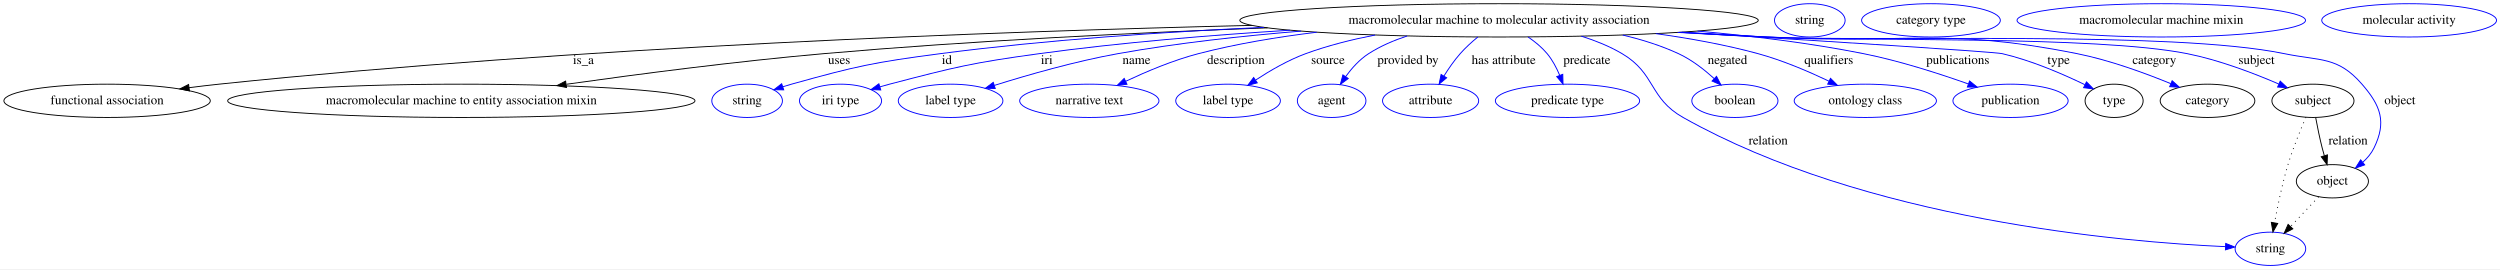
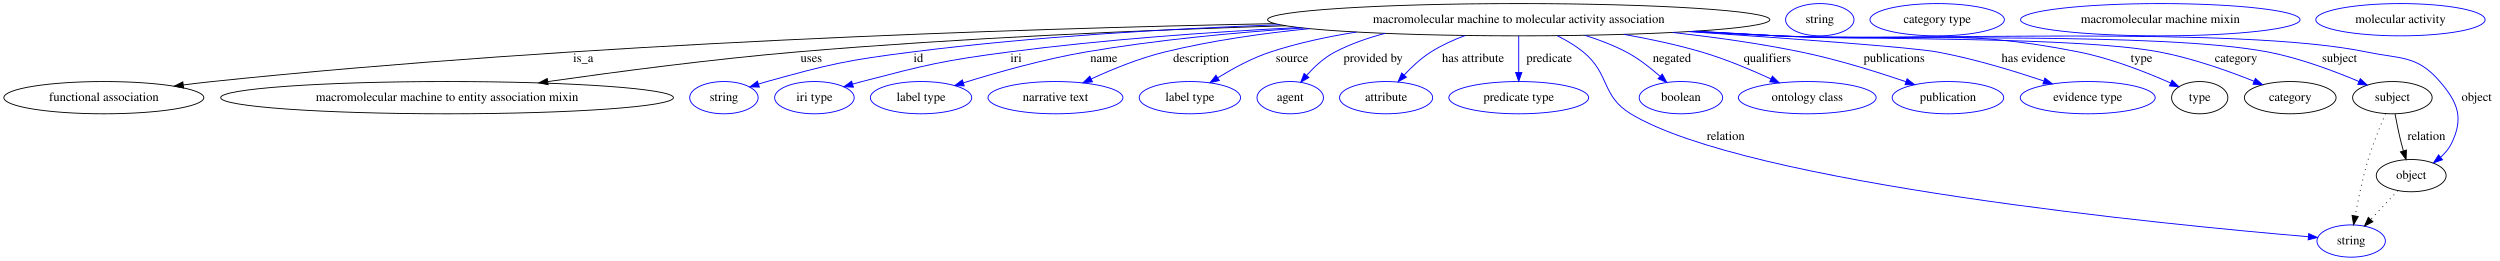
- <svg xmlns="http://www.w3.org/2000/svg" width="2703pt" height="291pt" viewBox="0.00 0.00 2703.03 291.00">
+ <svg xmlns="http://www.w3.org/2000/svg" width="2790pt" height="291pt" viewBox="0.00 0.00 2789.79 291.00">
  <g id="graph0" class="graph" transform="scale(1 1) rotate(0) translate(4 287)">
-     <polygon fill="white" stroke="transparent" points="-4,4 -4,-287 2699.03,-287 2699.03,4 -4,4" />
+     <polygon fill="white" stroke="transparent" points="-4,4 -4,-287 2785.79,-287 2785.79,4 -4,4" />
    <g id="node1" class="node">
-       <ellipse fill="none" stroke="black" cx="1616.79" cy="-265" rx="280.25" ry="18" />
-       <text text-anchor="middle" x="1616.79" y="-261.3" font-family="Times,serif" font-size="14.00">macromolecular machine to molecular activity association</text>
+       <ellipse fill="none" stroke="black" cx="1690.79" cy="-265" rx="280.25" ry="18" />
+       <text text-anchor="middle" x="1690.79" y="-261.3" font-family="Times,serif" font-size="14.00">macromolecular machine to molecular activity association</text>
    </g>
    <g id="node2" class="node">
      <ellipse fill="none" stroke="black" cx="111.79" cy="-178" rx="111.58" ry="18" />
      <text text-anchor="middle" x="111.79" y="-174.3" font-family="Times,serif" font-size="14.00">functional association</text>
    </g>
    <g id="edge1" class="edge">
-       <path fill="none" stroke="black" d="M1349.51,-259.56C1070.28,-252.88 619.81,-236.38 232.79,-196 222.29,-194.9 211.3,-193.59 200.41,-192.19" />
+       <path fill="none" stroke="black" d="M1418.69,-260.63C1125.3,-254.83 644.86,-239.03 232.79,-196 222.29,-194.9 211.3,-193.59 200.41,-192.19" />
      <polygon fill="black" stroke="black" points="200.82,-188.71 190.45,-190.88 199.91,-195.65 200.82,-188.71" />
-       <text text-anchor="middle" x="626.79" y="-217.8" font-family="Times,serif" font-size="14.00">is_a</text>
+       <text text-anchor="middle" x="646.79" y="-217.8" font-family="Times,serif" font-size="14.00">is_a</text>
    </g>
    <g id="node3" class="node">
      <ellipse fill="none" stroke="black" cx="494.79" cy="-178" rx="252.66" ry="18" />
      <text text-anchor="middle" x="494.79" y="-174.3" font-family="Times,serif" font-size="14.00">macromolecular machine to entity association mixin</text>
    </g>
    <g id="edge2" class="edge">
-       <path fill="none" stroke="black" d="M1366.44,-256.88C1225.38,-251.65 1046.05,-242.95 886.79,-229 792.77,-220.76 686.59,-206.94 608.48,-195.91" />
-       <polygon fill="black" stroke="black" points="608.52,-192.38 598.13,-194.44 607.54,-199.31 608.52,-192.38" />
-       <text text-anchor="middle" x="903.29" y="-217.8" font-family="Times,serif" font-size="14.00">uses</text>
+       <path fill="none" stroke="black" d="M1430.9,-258.26C1272.8,-253.39 1066.9,-244.6 884.79,-229 791.06,-220.97 685.22,-207.1 607.48,-196" />
+       <polygon fill="black" stroke="black" points="607.58,-192.48 597.18,-194.52 606.58,-199.4 607.58,-192.48" />
+       <text text-anchor="middle" x="901.29" y="-217.8" font-family="Times,serif" font-size="14.00">uses</text>
    </g>
    <g id="node4" class="node">
      <ellipse fill="none" stroke="blue" cx="803.79" cy="-178" rx="38.19" ry="18" />
      <text text-anchor="middle" x="803.79" y="-174.3" font-family="Times,serif" font-size="14.00">string</text>
    </g>
    <g id="edge3" class="edge">
-       <path fill="none" stroke="blue" d="M1362.56,-257.42C1254.4,-252.51 1127.1,-243.95 1012.79,-229 940.36,-219.53 922.16,-215.57 851.79,-196 848.68,-195.14 845.48,-194.17 842.28,-193.15" />
-       <polygon fill="blue" stroke="blue" points="843.37,-189.83 832.78,-189.99 841.16,-196.47 843.37,-189.83" />
-       <text text-anchor="middle" x="1019.79" y="-217.8" font-family="Times,serif" font-size="14.00">id</text>
+       <path fill="none" stroke="blue" d="M1424.31,-259.4C1299.29,-254.9 1148.5,-246.1 1013.79,-229 940.9,-219.74 922.59,-215.65 851.79,-196 848.68,-195.14 845.48,-194.17 842.28,-193.16" />
+       <polygon fill="blue" stroke="blue" points="843.37,-189.83 832.77,-190 841.16,-196.47 843.37,-189.83" />
+       <text text-anchor="middle" x="1020.79" y="-217.8" font-family="Times,serif" font-size="14.00">id</text>
    </g>
    <g id="node5" class="node">
      <ellipse fill="none" stroke="blue" cx="904.79" cy="-178" rx="44.39" ry="18" />
      <text text-anchor="middle" x="904.79" y="-174.3" font-family="Times,serif" font-size="14.00">iri type</text>
    </g>
    <g id="edge4" class="edge">
-       <path fill="none" stroke="blue" d="M1390.7,-254.33C1305.52,-249.05 1207.96,-241.03 1119.79,-229 1046.99,-219.06 1028.88,-214.58 957.79,-196 954.42,-195.12 950.94,-194.15 947.46,-193.13" />
-       <polygon fill="blue" stroke="blue" points="948.29,-189.72 937.7,-190.17 946.26,-196.42 948.29,-189.72" />
-       <text text-anchor="middle" x="1127.79" y="-217.8" font-family="Times,serif" font-size="14.00">iri</text>
+       <path fill="none" stroke="blue" d="M1445.37,-256.27C1344.79,-251.19 1227.41,-242.81 1121.79,-229 1048.07,-219.36 1029.75,-214.72 957.79,-196 954.41,-195.12 950.94,-194.15 947.45,-193.14" />
+       <polygon fill="blue" stroke="blue" points="948.29,-189.73 937.7,-190.19 946.26,-196.43 948.29,-189.73" />
+       <text text-anchor="middle" x="1129.79" y="-217.8" font-family="Times,serif" font-size="14.00">iri</text>
    </g>
    <g id="node6" class="node">
      <ellipse fill="none" stroke="blue" cx="1023.79" cy="-178" rx="56.59" ry="18" />
      <text text-anchor="middle" x="1023.79" y="-174.3" font-family="Times,serif" font-size="14.00">label type</text>
    </g>
    <g id="edge5" class="edge">
-       <path fill="none" stroke="blue" d="M1402.77,-253.36C1338.77,-248.15 1268.65,-240.43 1204.79,-229 1158.74,-220.76 1107.44,-206.04 1071.25,-194.7" />
-       <polygon fill="blue" stroke="blue" points="1072.05,-191.29 1061.46,-191.6 1069.93,-197.96 1072.05,-191.29" />
-       <text text-anchor="middle" x="1224.79" y="-217.8" font-family="Times,serif" font-size="14.00">name</text>
+       <path fill="none" stroke="blue" d="M1450.47,-255.75C1372.65,-250.64 1286.21,-242.37 1207.79,-229 1160.66,-220.97 1108.15,-206.08 1071.32,-194.64" />
+       <polygon fill="blue" stroke="blue" points="1071.96,-191.17 1061.37,-191.51 1069.86,-197.85 1071.96,-191.17" />
+       <text text-anchor="middle" x="1227.79" y="-217.8" font-family="Times,serif" font-size="14.00">name</text>
    </g>
    <g id="node7" class="node">
      <ellipse fill="none" stroke="blue" cx="1173.79" cy="-178" rx="75.29" ry="18" />
      <text text-anchor="middle" x="1173.79" y="-174.3" font-family="Times,serif" font-size="14.00">narrative text</text>
    </g>
    <g id="edge6" class="edge">
-       <path fill="none" stroke="blue" d="M1419.62,-252.14C1377.04,-246.98 1332.57,-239.59 1291.79,-229 1264.66,-221.95 1235.65,-209.73 1213.18,-199.14" />
-       <polygon fill="blue" stroke="blue" points="1214.51,-195.89 1203.98,-194.71 1211.48,-202.2 1214.51,-195.89" />
-       <text text-anchor="middle" x="1332.29" y="-217.8" font-family="Times,serif" font-size="14.00">description</text>
+       <path fill="none" stroke="blue" d="M1457.57,-255.03C1403.92,-249.74 1347.47,-241.57 1295.79,-229 1267.45,-222.1 1237.09,-209.68 1213.74,-198.95" />
+       <polygon fill="blue" stroke="blue" points="1215.06,-195.7 1204.52,-194.62 1212.09,-202.04 1215.06,-195.7" />
+       <text text-anchor="middle" x="1336.29" y="-217.8" font-family="Times,serif" font-size="14.00">description</text>
    </g>
    <g id="node8" class="node">
      <ellipse fill="none" stroke="blue" cx="1323.79" cy="-178" rx="56.59" ry="18" />
      <text text-anchor="middle" x="1323.79" y="-174.3" font-family="Times,serif" font-size="14.00">label type</text>
    </g>
    <g id="edge7" class="edge">
-       <path fill="none" stroke="blue" d="M1482.75,-249.14C1457.41,-244.21 1431.45,-237.67 1407.79,-229 1388.74,-222.02 1369.17,-210.65 1353.71,-200.52" />
-       <polygon fill="blue" stroke="blue" points="1355.37,-197.42 1345.12,-194.74 1351.46,-203.23 1355.37,-197.42" />
-       <text text-anchor="middle" x="1431.79" y="-217.8" font-family="Times,serif" font-size="14.00">source</text>
+       <path fill="none" stroke="blue" d="M1509.77,-251.23C1477.33,-246.1 1444.19,-238.95 1413.79,-229 1393.15,-222.24 1371.83,-210.64 1355.12,-200.31" />
+       <polygon fill="blue" stroke="blue" points="1356.67,-197.14 1346.35,-194.74 1352.92,-203.05 1356.67,-197.14" />
+       <text text-anchor="middle" x="1437.79" y="-217.8" font-family="Times,serif" font-size="14.00">source</text>
    </g>
    <g id="node9" class="node">
      <ellipse fill="none" stroke="blue" cx="1435.79" cy="-178" rx="37.09" ry="18" />
      <text text-anchor="middle" x="1435.79" y="-174.3" font-family="Times,serif" font-size="14.00">agent</text>
    </g>
    <g id="edge8" class="edge">
-       <path fill="none" stroke="blue" d="M1517.44,-248.1C1502.81,-243.32 1488.43,-237.09 1475.79,-229 1466,-222.73 1457.53,-213.24 1450.94,-204.2" />
-       <polygon fill="blue" stroke="blue" points="1453.74,-202.09 1445.22,-195.8 1447.96,-206.04 1453.74,-202.09" />
-       <text text-anchor="middle" x="1518.29" y="-217.8" font-family="Times,serif" font-size="14.00">provided by</text>
+       <path fill="none" stroke="blue" d="M1541.65,-249.74C1522.24,-244.69 1503.11,-237.96 1485.79,-229 1473.69,-222.74 1462.69,-212.52 1454.11,-202.94" />
+       <polygon fill="blue" stroke="blue" points="1456.63,-200.51 1447.49,-195.15 1451.3,-205.04 1456.63,-200.51" />
+       <text text-anchor="middle" x="1528.29" y="-217.8" font-family="Times,serif" font-size="14.00">provided by</text>
    </g>
    <g id="node10" class="node">
      <ellipse fill="none" stroke="blue" cx="1542.79" cy="-178" rx="51.99" ry="18" />
      <text text-anchor="middle" x="1542.79" y="-174.3" font-family="Times,serif" font-size="14.00">attribute</text>
    </g>
    <g id="edge9" class="edge">
-       <path fill="none" stroke="blue" d="M1593.84,-247.02C1587.31,-241.64 1580.44,-235.41 1574.79,-229 1568.35,-221.7 1562.31,-212.98 1557.24,-204.88" />
-       <polygon fill="blue" stroke="blue" points="1560.13,-202.88 1551.98,-196.11 1554.13,-206.49 1560.13,-202.88" />
-       <text text-anchor="middle" x="1621.79" y="-217.8" font-family="Times,serif" font-size="14.00">has attribute</text>
+       <path fill="none" stroke="blue" d="M1631.04,-247.41C1617.92,-242.49 1604.47,-236.39 1592.79,-229 1581.88,-222.09 1571.49,-212.42 1563.04,-203.42" />
+       <polygon fill="blue" stroke="blue" points="1565.44,-200.86 1556.15,-195.77 1560.24,-205.55 1565.44,-200.86" />
+       <text text-anchor="middle" x="1639.79" y="-217.8" font-family="Times,serif" font-size="14.00">has attribute</text>
    </g>
    <g id="node11" class="node">
      <ellipse fill="none" stroke="blue" cx="1690.79" cy="-178" rx="77.99" ry="18" />
      <text text-anchor="middle" x="1690.79" y="-174.3" font-family="Times,serif" font-size="14.00">predicate type</text>
    </g>
    <g id="edge10" class="edge">
-       <path fill="none" stroke="blue" d="M1648.27,-246.96C1655.67,-241.9 1663.07,-235.85 1668.79,-229 1674.5,-222.17 1678.98,-213.63 1682.36,-205.55" />
-       <polygon fill="blue" stroke="blue" points="1685.69,-206.66 1685.96,-196.07 1679.14,-204.18 1685.69,-206.66" />
-       <text text-anchor="middle" x="1711.79" y="-217.8" font-family="Times,serif" font-size="14.00">predicate</text>
+       <path fill="none" stroke="blue" d="M1690.79,-246.8C1690.79,-235.16 1690.79,-219.55 1690.79,-206.24" />
+       <polygon fill="blue" stroke="blue" points="1694.29,-206.18 1690.79,-196.18 1687.29,-206.18 1694.29,-206.18" />
+       <text text-anchor="middle" x="1724.79" y="-217.8" font-family="Times,serif" font-size="14.00">predicate</text>
    </g>
    <g id="node12" class="node">
-       <ellipse fill="none" stroke="blue" cx="2450.79" cy="-18" rx="38.19" ry="18" />
-       <text text-anchor="middle" x="2450.79" y="-14.3" font-family="Times,serif" font-size="14.00">string</text>
+       <ellipse fill="none" stroke="blue" cx="2619.79" cy="-18" rx="38.19" ry="18" />
+       <text text-anchor="middle" x="2619.79" y="-14.3" font-family="Times,serif" font-size="14.00">string</text>
    </g>
    <g id="edge11" class="edge">
-       <path fill="none" stroke="blue" d="M1705.74,-247.89C1721.03,-243.11 1736.32,-236.94 1749.79,-229 1786.35,-207.46 1778.82,-180.83 1815.79,-160 2013.09,-48.85 2290.92,-25.31 2402.06,-20.33" />
-       <polygon fill="blue" stroke="blue" points="2402.44,-23.82 2412.29,-19.91 2402.15,-16.83 2402.44,-23.82" />
-       <text text-anchor="middle" x="1907.79" y="-130.8" font-family="Times,serif" font-size="14.00">relation</text>
+       <path fill="none" stroke="blue" d="M1733.87,-247.08C1743.91,-242.08 1754.17,-236.03 1762.79,-229 1792.76,-204.56 1782.72,-180.04 1815.79,-160 1945.38,-81.49 2419.45,-35.76 2572.09,-22.83" />
+       <polygon fill="blue" stroke="blue" points="2572.42,-26.31 2582.1,-21.99 2571.84,-19.33 2572.42,-26.31" />
+       <text text-anchor="middle" x="1921.79" y="-130.8" font-family="Times,serif" font-size="14.00">relation</text>
    </g>
    <g id="node13" class="node">
      <ellipse fill="none" stroke="blue" cx="1871.79" cy="-178" rx="46.59" ry="18" />
      <text text-anchor="middle" x="1871.79" y="-174.3" font-family="Times,serif" font-size="14.00">boolean</text>
    </g>
    <g id="edge12" class="edge">
-       <path fill="none" stroke="blue" d="M1750.52,-249.13C1771.24,-244.21 1791.99,-237.68 1810.79,-229 1825,-222.44 1838.67,-211.78 1849.46,-201.98" />
-       <polygon fill="blue" stroke="blue" points="1851.91,-204.48 1856.78,-195.07 1847.1,-199.39 1851.91,-204.48" />
-       <text text-anchor="middle" x="1863.79" y="-217.8" font-family="Times,serif" font-size="14.00">negated</text>
+       <path fill="none" stroke="blue" d="M1764.65,-247.54C1780.35,-242.66 1796.49,-236.54 1810.79,-229 1824.3,-221.88 1837.62,-211.46 1848.35,-201.98" />
+       <polygon fill="blue" stroke="blue" points="1850.99,-204.32 1856.01,-194.99 1846.27,-199.15 1850.99,-204.32" />
+       <text text-anchor="middle" x="1861.79" y="-217.8" font-family="Times,serif" font-size="14.00">negated</text>
    </g>
    <g id="node14" class="node">
      <ellipse fill="none" stroke="blue" cx="2012.79" cy="-178" rx="76.89" ry="18" />
      <text text-anchor="middle" x="2012.79" y="-174.3" font-family="Times,serif" font-size="14.00">ontology class</text>
    </g>
    <g id="edge13" class="edge">
-       <path fill="none" stroke="blue" d="M1786.35,-250.62C1823.14,-245.55 1861.57,-238.58 1896.79,-229 1923.27,-221.8 1951.57,-209.69 1973.6,-199.19" />
-       <polygon fill="blue" stroke="blue" points="1975.16,-202.33 1982.63,-194.81 1972.1,-196.03 1975.16,-202.33" />
-       <text text-anchor="middle" x="1973.29" y="-217.8" font-family="Times,serif" font-size="14.00">qualifiers</text>
+       <path fill="none" stroke="blue" d="M1808.09,-248.64C1836.75,-243.59 1867.12,-237.12 1894.79,-229 1921.32,-221.22 1949.89,-209.21 1972.28,-198.91" />
+       <polygon fill="blue" stroke="blue" points="1973.89,-202.03 1981.47,-194.62 1970.92,-195.68 1973.89,-202.03" />
+       <text text-anchor="middle" x="1968.29" y="-217.8" font-family="Times,serif" font-size="14.00">qualifiers</text>
    </g>
    <g id="node15" class="node">
      <ellipse fill="none" stroke="blue" cx="2169.79" cy="-178" rx="62.29" ry="18" />
      <text text-anchor="middle" x="2169.79" y="-174.3" font-family="Times,serif" font-size="14.00">publication</text>
    </g>
    <g id="edge14" class="edge">
-       <path fill="none" stroke="blue" d="M1831.42,-253.39C1889.95,-248.21 1953.12,-240.49 2010.79,-229 2049.71,-221.25 2092.57,-207.45 2123.97,-196.31" />
-       <polygon fill="blue" stroke="blue" points="2125.52,-199.47 2133.75,-192.8 2123.15,-192.88 2125.52,-199.47" />
-       <text text-anchor="middle" x="2112.79" y="-217.8" font-family="Times,serif" font-size="14.00">publications</text>
+       <path fill="none" stroke="blue" d="M1862.53,-250.74C1909.28,-245.56 1959.71,-238.5 2005.79,-229 2045.95,-220.72 2090.37,-206.88 2122.85,-195.85" />
+       <polygon fill="blue" stroke="blue" points="2124.2,-199.09 2132.52,-192.53 2121.93,-192.47 2124.2,-199.09" />
+       <text text-anchor="middle" x="2109.79" y="-217.8" font-family="Times,serif" font-size="14.00">publications</text>
    </g>
    <g id="node16" class="node">
-       <ellipse fill="none" stroke="black" cx="2281.79" cy="-178" rx="31.4" ry="18" />
-       <text text-anchor="middle" x="2281.79" y="-174.3" font-family="Times,serif" font-size="14.00">type</text>
+       <ellipse fill="none" stroke="blue" cx="2325.79" cy="-178" rx="75.29" ry="18" />
+       <text text-anchor="middle" x="2325.79" y="-174.3" font-family="Times,serif" font-size="14.00">evidence type</text>
    </g>
    <g id="edge15" class="edge">
-       <path fill="none" stroke="blue" d="M1813.01,-252.11C1965.32,-242.77 2152.11,-231.01 2160.79,-229 2192.32,-221.69 2226.21,-207.05 2250.07,-195.49" />
-       <polygon fill="blue" stroke="blue" points="2251.92,-198.48 2259.34,-190.91 2248.82,-192.2 2251.92,-198.48" />
-       <text text-anchor="middle" x="2221.79" y="-217.8" font-family="Times,serif" font-size="14.00">type</text>
+       <path fill="none" stroke="blue" d="M1880.36,-251.72C1997.38,-243.8 2130.28,-234.06 2157.79,-229 2198.47,-221.51 2243.32,-207.88 2276.44,-196.74" />
+       <polygon fill="blue" stroke="blue" points="2277.99,-199.91 2286.32,-193.37 2275.73,-193.28 2277.99,-199.91" />
+       <text text-anchor="middle" x="2265.29" y="-217.8" font-family="Times,serif" font-size="14.00">has evidence</text>
+     </g>
+     <g id="node17" class="node">
+       <ellipse fill="none" stroke="black" cx="2450.79" cy="-178" rx="31.4" ry="18" />
+       <text text-anchor="middle" x="2450.79" y="-174.3" font-family="Times,serif" font-size="14.00">type</text>
+     </g>
+     <g id="edge16" class="edge">
+       <path fill="none" stroke="blue" d="M1888.61,-252.23C1919.14,-250.45 1950.31,-248.66 1979.79,-247 2129.1,-238.61 2169.09,-258.06 2315.79,-229 2352.04,-221.82 2391.44,-206.26 2418.27,-194.39" />
+       <polygon fill="blue" stroke="blue" points="2419.88,-197.5 2427.56,-190.2 2417,-191.12 2419.88,-197.5" />
+       <text text-anchor="middle" x="2385.79" y="-217.8" font-family="Times,serif" font-size="14.00">type</text>
+     </g>
+     <g id="node19" class="node">
+       <ellipse fill="none" stroke="black" cx="2551.79" cy="-178" rx="51.19" ry="18" />
+       <text text-anchor="middle" x="2551.79" y="-174.3" font-family="Times,serif" font-size="14.00">category</text>
+     </g>
+     <g id="edge17" class="edge">
+       <path fill="none" stroke="blue" d="M1886.25,-252.06C1917.53,-250.28 1949.55,-248.53 1979.79,-247 2074.42,-242.22 2312.67,-246.53 2405.79,-229 2442.57,-222.07 2482.69,-207.82 2511.55,-196.29" />
+       <polygon fill="blue" stroke="blue" points="2512.93,-199.51 2520.88,-192.5 2510.3,-193.02 2512.93,-199.51" />
+       <text text-anchor="middle" x="2491.29" y="-217.8" font-family="Times,serif" font-size="14.00">category</text>
+     </g>
+     <g id="node21" class="node">
+       <ellipse fill="none" stroke="black" cx="2665.79" cy="-178" rx="44.39" ry="18" />
+       <text text-anchor="middle" x="2665.79" y="-174.3" font-family="Times,serif" font-size="14.00">subject</text>
+     </g>
+     <g id="edge18" class="edge">
+       <path fill="none" stroke="blue" d="M1883.91,-251.95C1915.93,-250.15 1948.79,-248.42 1979.79,-247 2101.28,-241.43 2407.34,-251.86 2526.79,-229 2562.39,-222.19 2601.05,-207.66 2628.54,-196.01" />
+       <polygon fill="blue" stroke="blue" points="2629.98,-199.2 2637.77,-192.02 2627.2,-192.77 2629.98,-199.2" />
+       <text text-anchor="middle" x="2606.79" y="-217.8" font-family="Times,serif" font-size="14.00">subject</text>
+     </g>
+     <g id="node23" class="node">
+       <ellipse fill="none" stroke="black" cx="2686.79" cy="-91" rx="38.99" ry="18" />
+       <text text-anchor="middle" x="2686.79" y="-87.3" font-family="Times,serif" font-size="14.00">object</text>
+     </g>
+     <g id="edge19" class="edge">
+       <path fill="none" stroke="blue" d="M1882.73,-251.86C1915.12,-250.06 1948.41,-248.35 1979.79,-247 2125.71,-240.71 2493.79,-258.73 2636.79,-229 2675.25,-221 2693.12,-225.74 2718.79,-196 2739.18,-172.38 2745.5,-155.03 2731.79,-127 2728.94,-121.17 2724.59,-116.02 2719.7,-111.6" />
+       <polygon fill="blue" stroke="blue" points="2721.72,-108.73 2711.71,-105.25 2717.36,-114.21 2721.72,-108.73" />
+       <text text-anchor="middle" x="2759.79" y="-174.3" font-family="Times,serif" font-size="14.00">object</text>
    </g>
    <g id="node18" class="node">
-       <ellipse fill="none" stroke="black" cx="2382.79" cy="-178" rx="51.19" ry="18" />
-       <text text-anchor="middle" x="2382.79" y="-174.3" font-family="Times,serif" font-size="14.00">category</text>
-     </g>
-     <g id="edge16" class="edge">
-       <path fill="none" stroke="blue" d="M1814.61,-252.23C1845.14,-250.45 1876.31,-248.66 1905.79,-247 2055.1,-238.61 2095.14,-258.29 2241.79,-229 2276.99,-221.97 2315.28,-207.96 2343.06,-196.55" />
-       <polygon fill="blue" stroke="blue" points="2344.55,-199.72 2352.43,-192.64 2341.85,-193.26 2344.55,-199.72" />
-       <text text-anchor="middle" x="2325.29" y="-217.8" font-family="Times,serif" font-size="14.00">category</text>
+       <ellipse fill="none" stroke="blue" cx="2026.79" cy="-265" rx="38.19" ry="18" />
+       <text text-anchor="middle" x="2026.79" y="-261.3" font-family="Times,serif" font-size="14.00">string</text>
    </g>
    <g id="node20" class="node">
-       <ellipse fill="none" stroke="black" cx="2496.79" cy="-178" rx="44.39" ry="18" />
-       <text text-anchor="middle" x="2496.79" y="-174.3" font-family="Times,serif" font-size="14.00">subject</text>
-     </g>
-     <g id="edge17" class="edge">
-       <path fill="none" stroke="blue" d="M1811.47,-252.04C1843,-250.25 1875.29,-248.5 1905.79,-247 2006.86,-242.03 2261.54,-248.7 2360.79,-229 2395.4,-222.13 2432.92,-207.78 2459.76,-196.2" />
-       <polygon fill="blue" stroke="blue" points="2461.39,-199.31 2469.14,-192.08 2458.58,-192.9 2461.39,-199.31" />
-       <text text-anchor="middle" x="2435.79" y="-217.8" font-family="Times,serif" font-size="14.00">subject</text>
+       <ellipse fill="none" stroke="blue" cx="2157.79" cy="-265" rx="74.99" ry="18" />
+       <text text-anchor="middle" x="2157.79" y="-261.3" font-family="Times,serif" font-size="14.00">category type</text>
+     </g>
+     <g id="edge21" class="edge">
+       <path fill="none" stroke="black" stroke-dasharray="1,5" d="M2658.21,-160.24C2652.29,-146.64 2644.18,-126.88 2638.79,-109 2632.53,-88.27 2627.57,-64.24 2624.29,-46.23" />
+       <polygon fill="black" stroke="black" points="2627.7,-45.38 2622.51,-36.14 2620.8,-46.59 2627.7,-45.38" />
+     </g>
+     <g id="edge20" class="edge">
+       <path fill="none" stroke="black" d="M2668.76,-159.77C2670.55,-150.09 2673.02,-137.8 2675.79,-127 2676.48,-124.32 2677.25,-121.53 2678.06,-118.76" />
+       <polygon fill="black" stroke="black" points="2681.47,-119.57 2681.05,-108.98 2674.78,-117.52 2681.47,-119.57" />
+       <text text-anchor="middle" x="2703.79" y="-130.8" font-family="Times,serif" font-size="14.00">relation</text>
    </g>
    <g id="node22" class="node">
-       <ellipse fill="none" stroke="black" cx="2517.79" cy="-91" rx="38.99" ry="18" />
-       <text text-anchor="middle" x="2517.79" y="-87.3" font-family="Times,serif" font-size="14.00">object</text>
-     </g>
-     <g id="edge18" class="edge">
-       <path fill="none" stroke="blue" d="M1809.91,-251.93C1841.92,-250.13 1874.79,-248.41 1905.79,-247 2030.17,-241.34 2343.84,-254.13 2465.79,-229 2505.08,-220.9 2523.45,-226.25 2549.79,-196 2570.28,-172.46 2576.5,-155.03 2562.79,-127 2559.94,-121.17 2555.59,-116.02 2550.7,-111.6" />
-       <polygon fill="blue" stroke="blue" points="2552.72,-108.73 2542.71,-105.25 2548.36,-114.21 2552.72,-108.73" />
-       <text text-anchor="middle" x="2590.79" y="-174.3" font-family="Times,serif" font-size="14.00">object</text>
-     </g>
-     <g id="node17" class="node">
-       <ellipse fill="none" stroke="blue" cx="1952.79" cy="-265" rx="38.19" ry="18" />
-       <text text-anchor="middle" x="1952.79" y="-261.3" font-family="Times,serif" font-size="14.00">string</text>
-     </g>
-     <g id="node19" class="node">
-       <ellipse fill="none" stroke="blue" cx="2083.79" cy="-265" rx="74.99" ry="18" />
-       <text text-anchor="middle" x="2083.79" y="-261.3" font-family="Times,serif" font-size="14.00">category type</text>
-     </g>
-     <g id="edge20" class="edge">
-       <path fill="none" stroke="black" stroke-dasharray="1,5" d="M2489.21,-160.24C2483.29,-146.64 2475.18,-126.88 2469.79,-109 2463.53,-88.27 2458.57,-64.24 2455.29,-46.23" />
-       <polygon fill="black" stroke="black" points="2458.7,-45.38 2453.51,-36.14 2451.8,-46.59 2458.7,-45.38" />
-     </g>
-     <g id="edge19" class="edge">
-       <path fill="none" stroke="black" d="M2499.76,-159.77C2501.55,-150.09 2504.02,-137.8 2506.79,-127 2507.48,-124.32 2508.25,-121.53 2509.06,-118.76" />
-       <polygon fill="black" stroke="black" points="2512.47,-119.57 2512.05,-108.98 2505.78,-117.52 2512.47,-119.57" />
-       <text text-anchor="middle" x="2534.79" y="-130.8" font-family="Times,serif" font-size="14.00">relation</text>
-     </g>
-     <g id="node21" class="node">
-       <ellipse fill="none" stroke="blue" cx="2332.79" cy="-265" rx="155.97" ry="18" />
-       <text text-anchor="middle" x="2332.79" y="-261.3" font-family="Times,serif" font-size="14.00">macromolecular machine mixin</text>
-     </g>
-     <g id="edge21" class="edge">
-       <path fill="none" stroke="black" stroke-dasharray="1,5" d="M2502.92,-74.24C2493.99,-64.77 2482.46,-52.56 2472.52,-42.02" />
-       <polygon fill="black" stroke="black" points="2475.03,-39.58 2465.62,-34.71 2469.94,-44.39 2475.03,-39.58" />
-     </g>
-     <g id="node23" class="node">
-       <ellipse fill="none" stroke="blue" cx="2600.79" cy="-265" rx="94.48" ry="18" />
-       <text text-anchor="middle" x="2600.79" y="-261.3" font-family="Times,serif" font-size="14.00">molecular activity</text>
+       <ellipse fill="none" stroke="blue" cx="2406.79" cy="-265" rx="155.97" ry="18" />
+       <text text-anchor="middle" x="2406.79" y="-261.3" font-family="Times,serif" font-size="14.00">macromolecular machine mixin</text>
+     </g>
+     <g id="edge22" class="edge">
+       <path fill="none" stroke="black" stroke-dasharray="1,5" d="M2671.92,-74.24C2662.99,-64.77 2651.46,-52.56 2641.52,-42.02" />
+       <polygon fill="black" stroke="black" points="2644.03,-39.58 2634.62,-34.71 2638.94,-44.39 2644.03,-39.58" />
+     </g>
+     <g id="node24" class="node">
+       <ellipse fill="none" stroke="blue" cx="2674.79" cy="-265" rx="94.48" ry="18" />
+       <text text-anchor="middle" x="2674.79" y="-261.3" font-family="Times,serif" font-size="14.00">molecular activity</text>
    </g>
  </g>
</svg>
